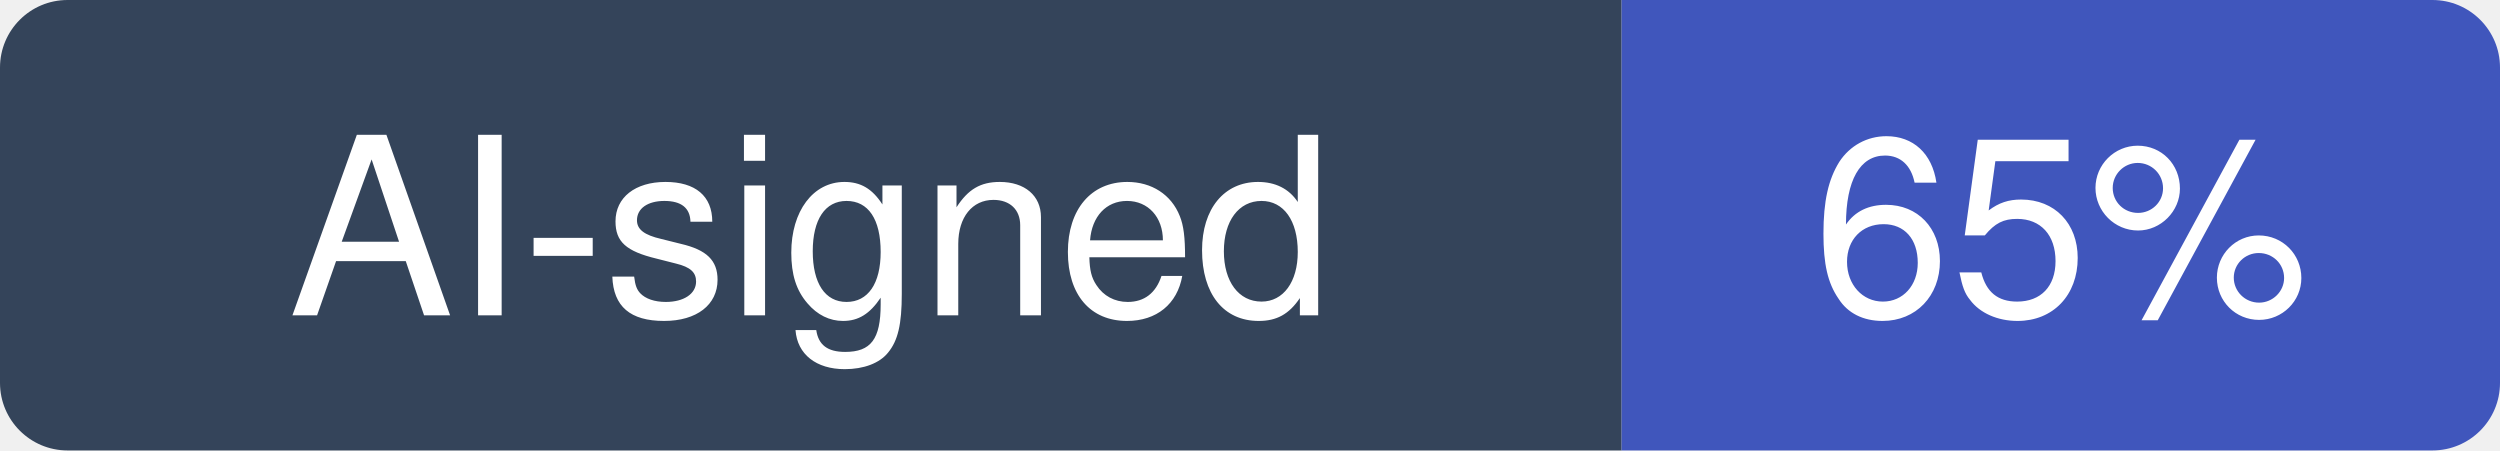
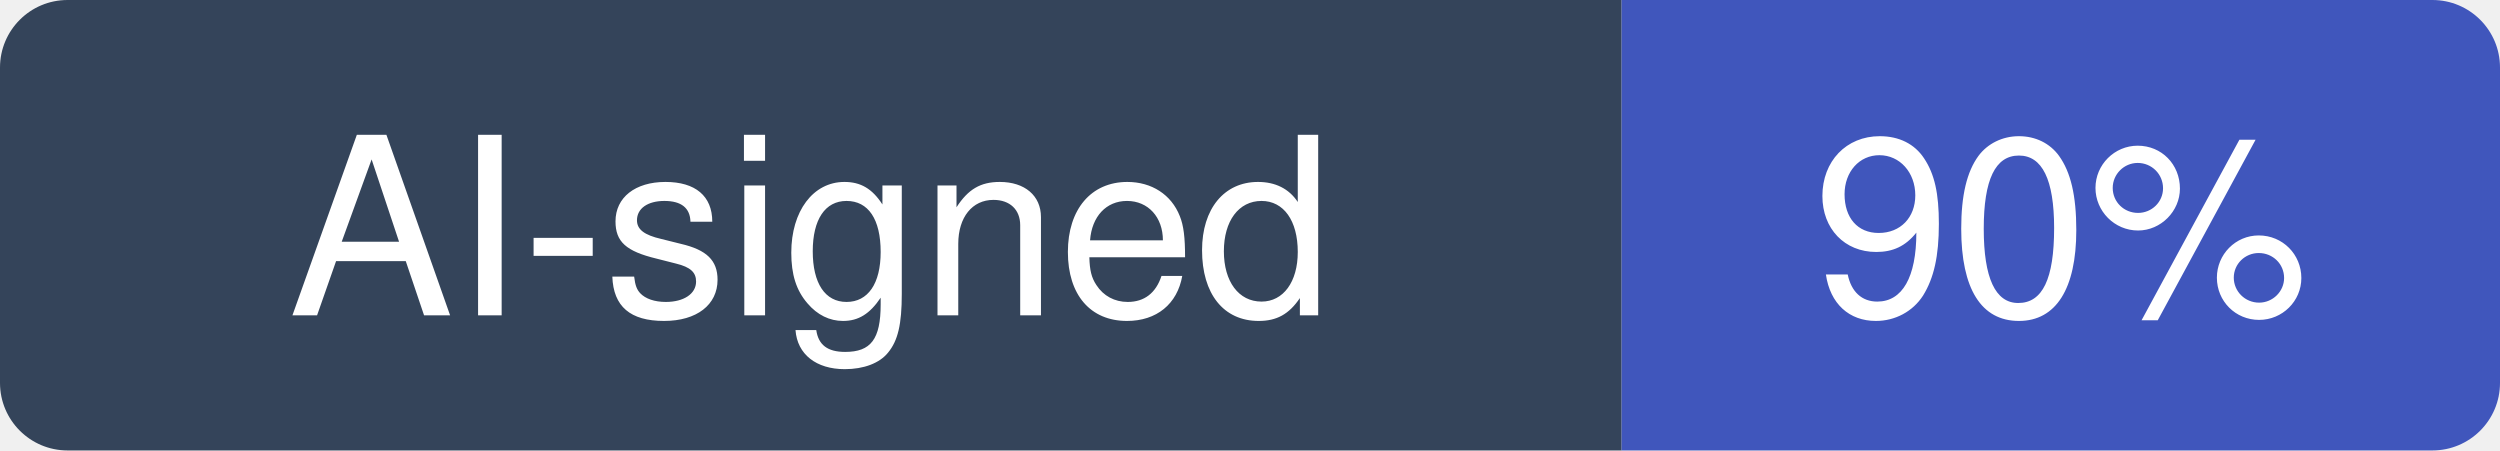
- <svg xmlns="http://www.w3.org/2000/svg" width="111" height="20" viewBox="0 0 111 20" role="img" aria-label="AI-signed: 65% of recent commits in storybookjs/storybook">
+ <svg xmlns="http://www.w3.org/2000/svg" width="111" height="20" viewBox="0 0 111 20" role="img" aria-label="AI-signed: 90% of recent commits in storybookjs/storybook">
  <clipPath id="hm-r">
    <rect width="111" height="20" rx="3" />
  </clipPath>
  <g clip-path="url(#hm-r)">
    <rect width="72" height="20" fill="#34445A" />
    <rect x="72" width="39" height="20" fill="#4056BC" />
  </g>
  <g fill="#fff" text-anchor="middle" font-family="Verdana, -apple-system, BlinkMacSystemFont, Segoe UI, Helvetica, Arial, Fira Sans, sans-serif" font-size="11">
    <text x="36" y="14">AI-signed</text>
-     <text x="91.5" y="14">65%</text>
+     <text x="91.5" y="14">90%</text>
  </g>
</svg>
